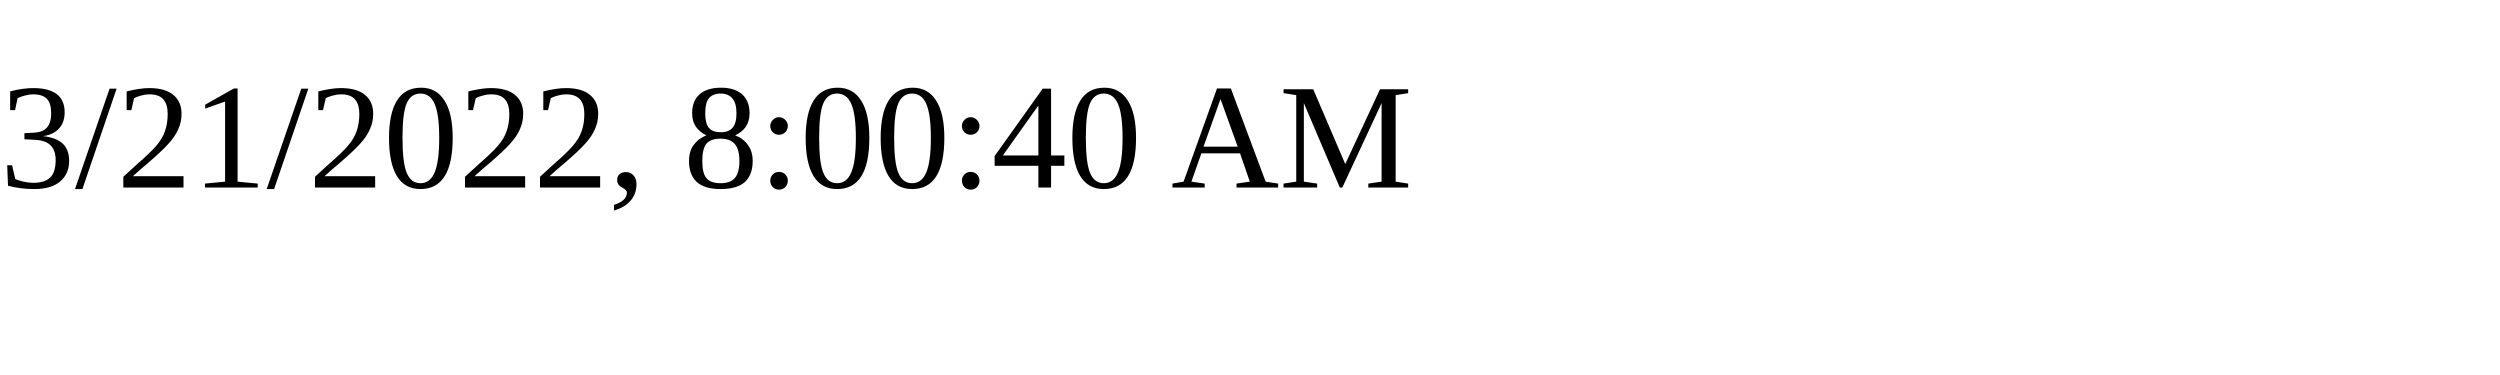
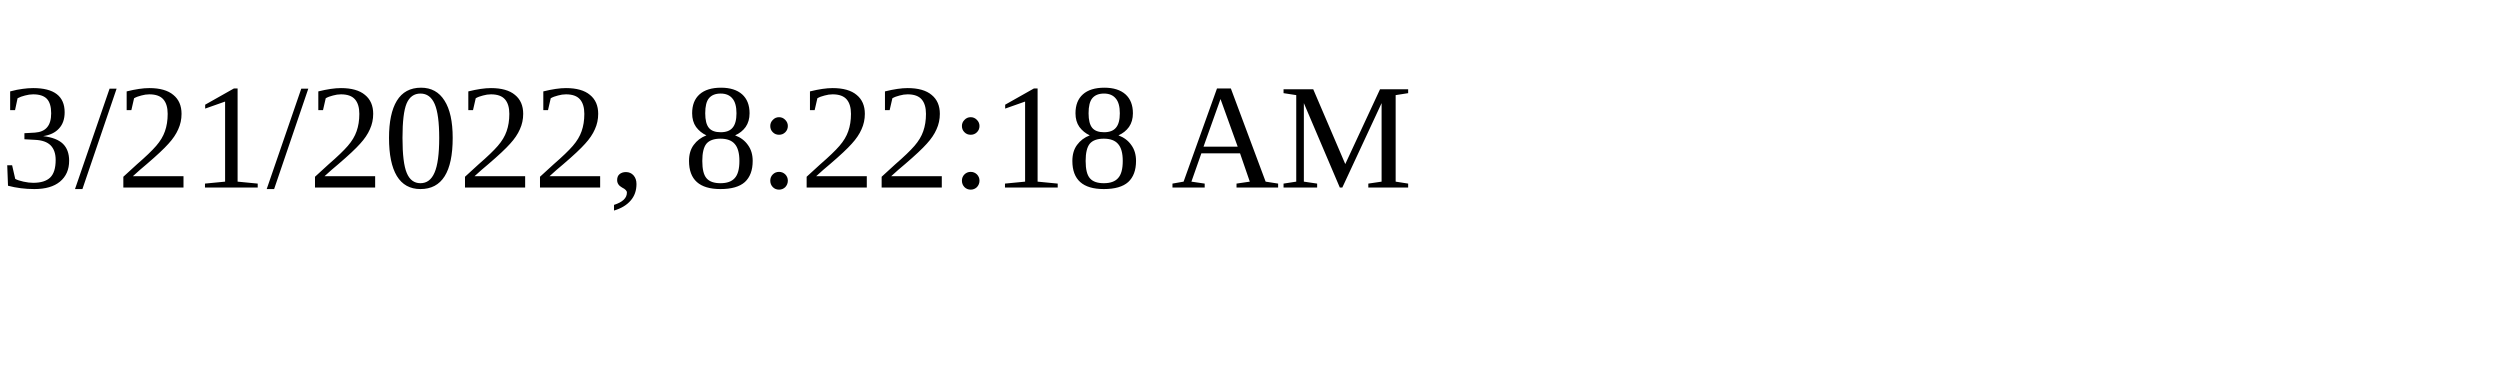
<svg xmlns="http://www.w3.org/2000/svg" height="30" width="200">
-   <text x="0" y="15">3/21/2022, 8:00:40 AM</text>
+   <text x="0" y="15">3/21/2022, 8:22:18 AM</text>
</svg>
